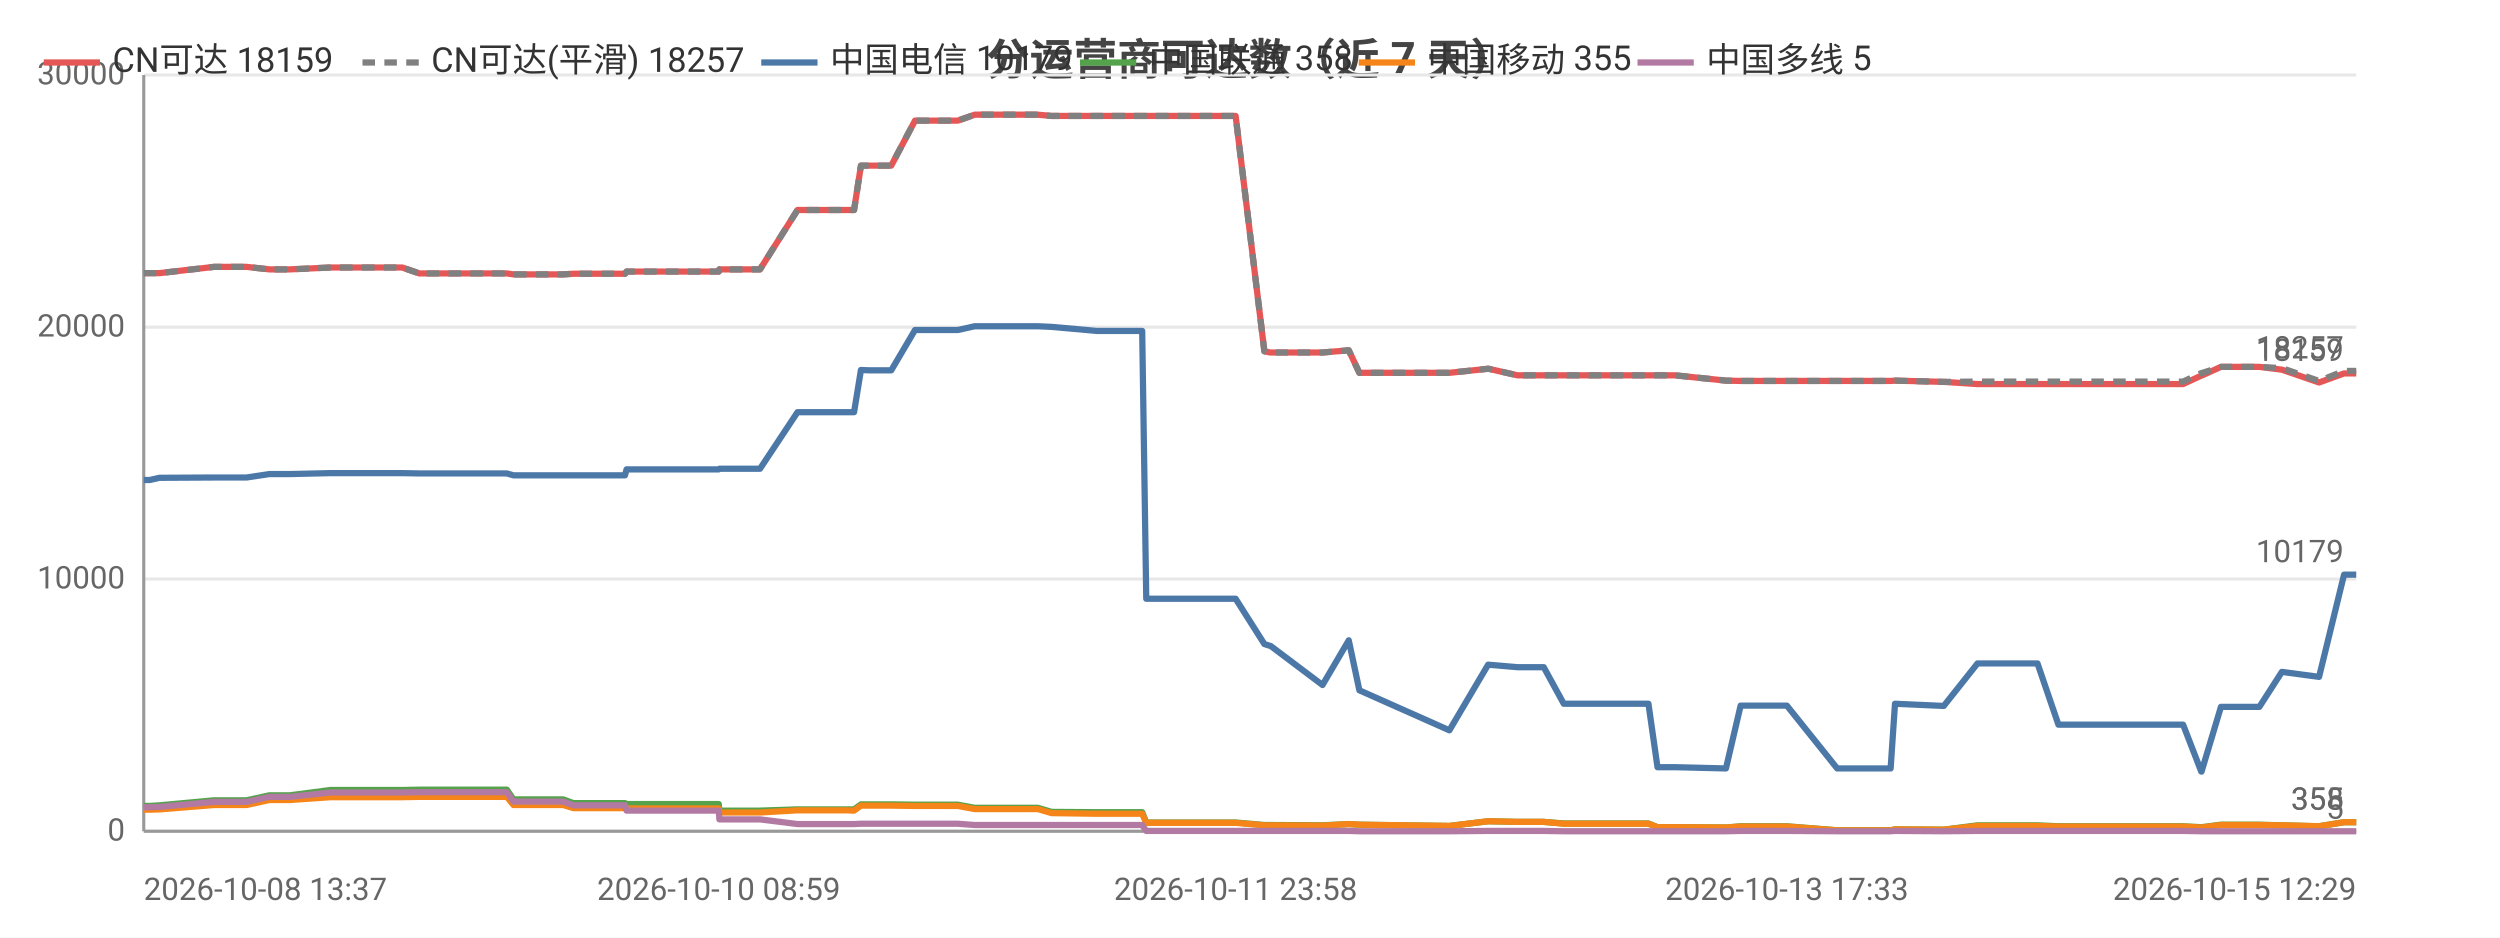
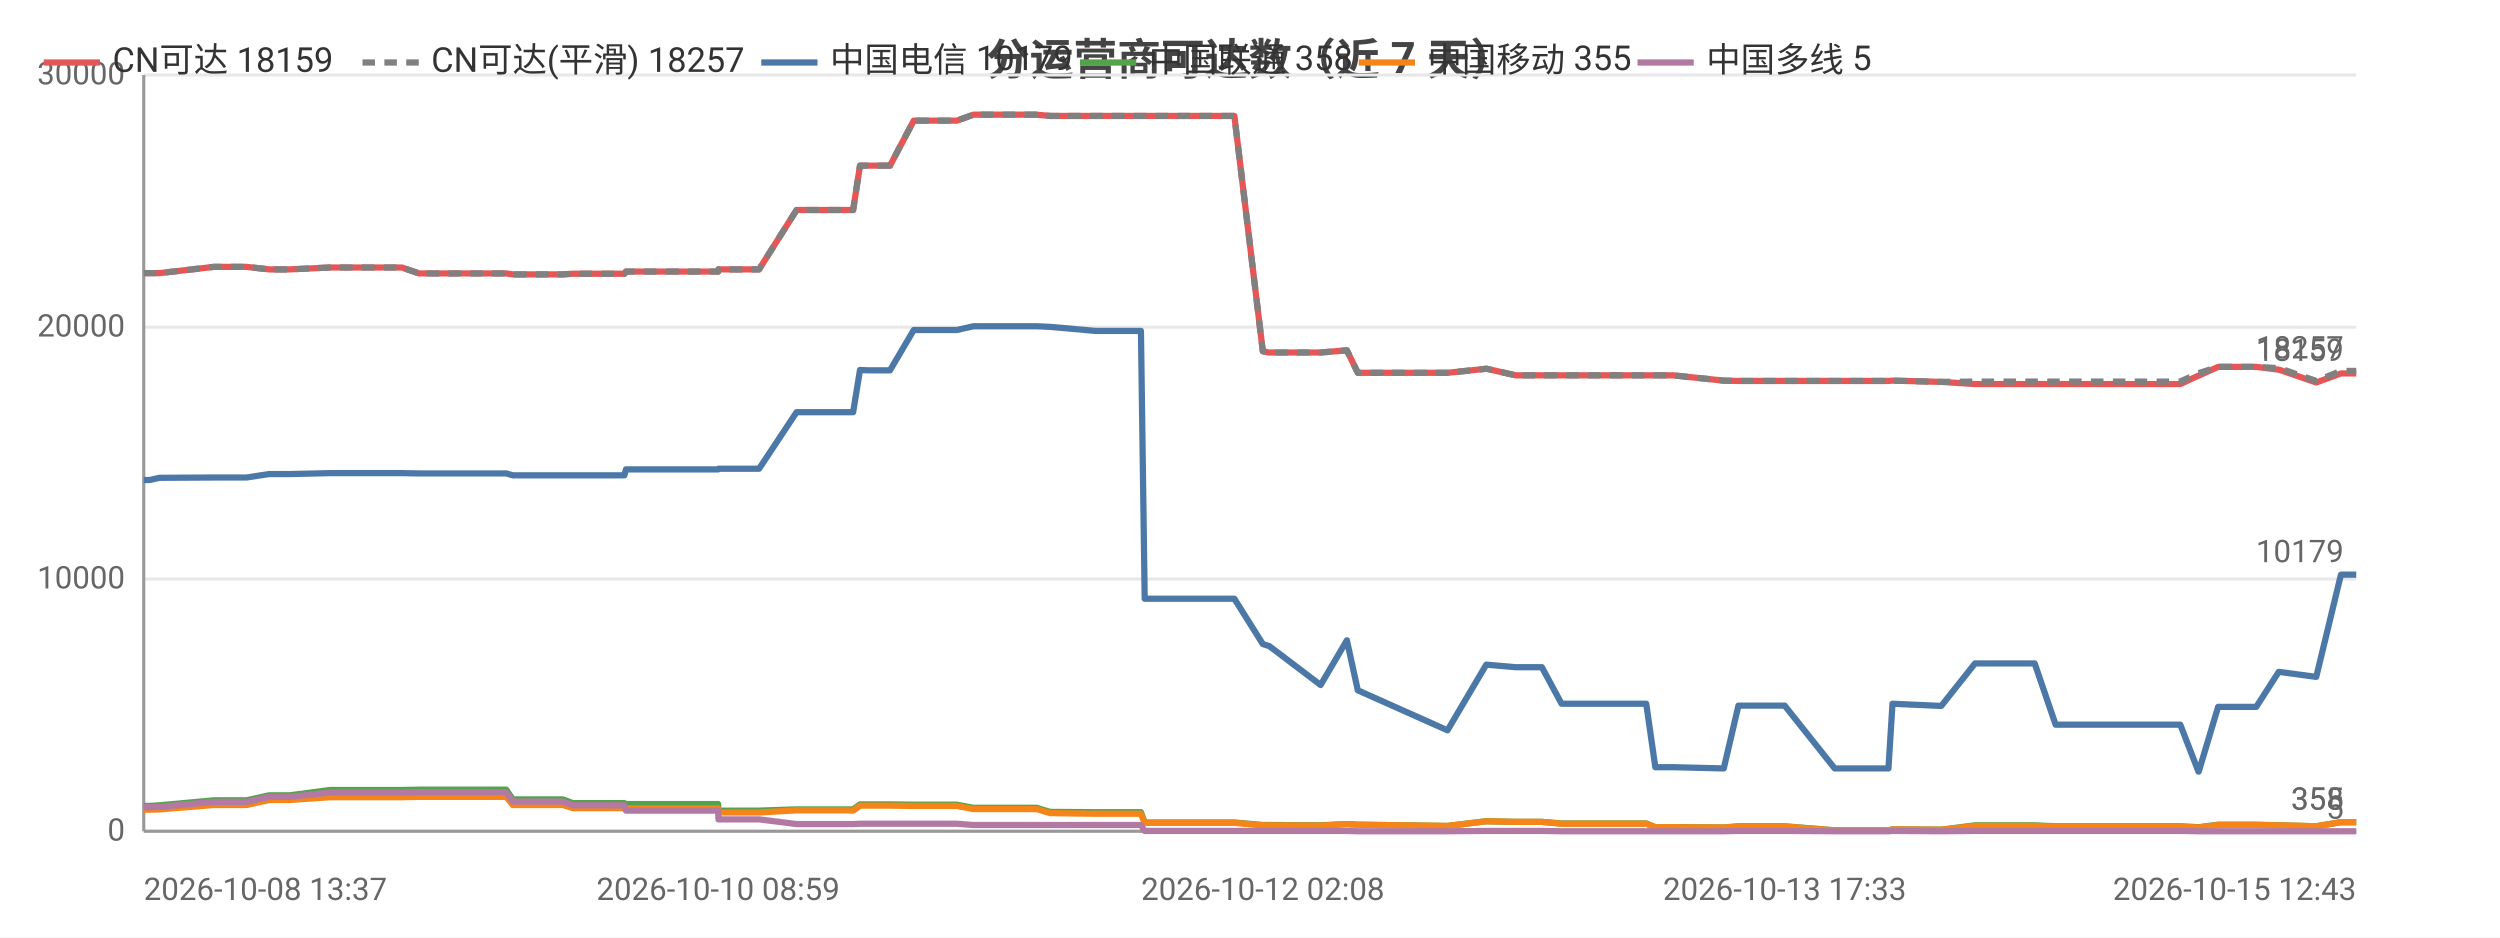
<svg xmlns="http://www.w3.org/2000/svg" width="800" height="300" viewBox="0 0 800 300">
  <rect width="800" height="300" fill="#ffffff" />
  <style>text{font-family:system-ui,-apple-system,'Segoe UI',Roboto,'PingFang SC','Microsoft YaHei','Noto Sans CJK SC',sans-serif}.g{stroke:#e8e8e8;stroke-width:1}.a{stroke:#999;stroke-width:1}.t{font-size:10px;fill:#666}.m{font-size:10px;text-anchor:middle;fill:#666}.e{font-size:10px;text-anchor:end;fill:#666}.l{font-size:11px;fill:#333}.tt{font-size:14px;font-weight:600;text-anchor:middle;fill:#444}.em{font-size:13px;text-anchor:middle;fill:#999}</style>
  <text class="tt" x="400.0" y="24">分运营商可达数（近 7 天）</text>
  <line class="g" x1="46" y1="266" x2="754" y2="266" />
  <text class="e" x="40" y="269">0</text>
  <line class="g" x1="46" y1="185.3" x2="754" y2="185.3" />
  <text class="e" x="40" y="188.3">10000</text>
  <line class="g" x1="46" y1="104.7" x2="754" y2="104.7" />
  <text class="e" x="40" y="107.7">20000</text>
  <line class="g" x1="46" y1="24" x2="754" y2="24" />
  <text class="e" x="40" y="27">30000</text>
  <line class="a" x1="46" y1="24" x2="46" y2="266" />
  <line class="a" x1="46" y1="266" x2="754" y2="266" />
-   <polyline fill="none" stroke="#e45756" stroke-width="2" stroke-linejoin="round" points="46,87.4 46.0,87.4 47.9,87.4 47.9,87.4 51.0,87.4 51.1,87.4 68.5,85.4 68.5,85.4 73.6,85.4 76.7,85.4 76.7,85.4 78.9,85.4 86.2,86.2 86.2,86.2 92.8,86.2 105.7,85.6 105.7,85.6 118.7,85.6 126.6,85.6 128.7,85.6 134.2,87.5 134.3,87.5 156.1,87.5 162.1,87.5 162.2,87.5 164.3,87.8 164.3,87.8 164.4,87.8 180.2,87.8 183.5,87.6 183.5,87.6 186.9,87.6 189.1,87.6 200.0,87.6 200.5,86.9 200.6,86.9 213.9,86.9 214.0,86.9 216.0,86.9 230.0,86.9 230.2,86.2 230.2,86.2 240.7,86.2 243.2,86.2 255.2,67.2 255.2,67.2 259.6,67.2 270.7,67.2 270.8,67.2 273.3,67.2 275.5,53.0 275.6,53.0 278.1,53.0 282.2,53.0 285.2,53.0 292.8,38.6 292.8,38.6 292.9,38.6 303.6,38.6 303.7,38.6 306.5,38.6 311.9,36.7 311.9,36.7 321.0,36.7 329.5,36.7 332.1,36.7 336.5,37.1 336.5,37.1 351.0,37.1 365.5,37.1 366.8,37.1 368.0,37.1 375.0,37.1 380.0,37.1 385.7,37.1 388.2,37.1 395.4,37.1 404.6,112.4 404.6,112.4 406.5,112.8 406.6,112.8 423.2,112.8 431.6,112.1 435.0,119.3 463.8,119.3 476.2,118.0 476.3,118.0 485.6,120.1 485.7,120.1 494.0,120.1 500.4,120.1 506.1,120.1 527.5,120.1 530.4,120.1 536.0,120.1 552.3,121.8 557.0,121.9 557.1,121.9 565.3,121.9 567.1,121.9 571.8,121.9 587.9,121.9 588.7,121.9 592.9,121.9 605.0,121.9 606.4,121.8 622.0,122.2 622.0,122.2 632.8,122.9 632.9,122.9 633.2,122.9 639.6,122.9 652.0,122.9 658.7,122.9 663.6,122.9 673.9,122.9 674.6,122.9 679.3,122.9 685.0,122.9 688.8,122.9 698.6,122.9 704.4,120.2 704.5,120.2 710.7,117.4 710.8,117.4 714.5,117.4 723.0,117.4 730.2,118.3 730.2,118.3 742.1,122.4 750.1,119.5 750.1,119.5 752.4,119.5 752.5,119.5 754,119.5" />
+   <polyline fill="none" stroke="#e45756" stroke-width="2" stroke-linejoin="round" points="46,87.4 46.0,87.4 47.8,87.4 47.9,87.4 51.0,87.4 51.1,87.4 68.4,85.4 68.5,85.4 73.6,85.4 76.6,85.4 76.7,85.4 78.9,85.4 86.1,86.2 86.2,86.2 92.7,86.2 105.6,85.6 105.7,85.6 118.6,85.6 126.5,85.6 128.6,85.6 134.1,87.5 134.1,87.5 155.9,87.5 162.0,87.5 162.0,87.5 164.1,87.8 164.2,87.8 164.2,87.8 180.1,87.8 183.3,87.6 183.3,87.6 186.7,87.6 188.9,87.6 199.8,87.6 200.3,86.9 200.3,86.9 213.7,86.9 213.7,86.9 215.7,86.9 229.8,86.9 229.9,86.2 230.0,86.2 240.4,86.2 242.9,86.2 254.9,67.2 254.9,67.2 259.3,67.2 270.4,67.2 270.4,67.2 273.0,67.2 275.2,53.0 275.2,53.0 277.8,53.0 281.9,53.0 284.8,53.0 292.4,38.6 292.5,38.6 292.6,38.6 303.2,38.6 303.3,38.6 306.2,38.6 311.5,36.7 311.5,36.7 320.6,36.7 329.1,36.7 331.7,36.7 336.0,37.1 336.1,37.1 350.6,37.1 365.1,37.1 366.3,37.1 367.5,37.1 374.5,37.1 379.6,37.1 385.2,37.1 387.7,37.1 395.0,37.1 404.1,112.4 404.1,112.4 406.0,112.8 406.1,112.8 422.6,112.8 431.0,112.1 434.5,119.3 463.2,119.3 475.6,118.0 475.7,118.0 485.0,120.1 485.1,120.1 493.4,120.1 499.7,120.1 505.5,120.1 526.8,120.1 529.7,120.1 535.3,120.1 551.6,121.8 556.3,121.9 556.3,121.9 564.6,121.9 566.3,121.9 571.1,121.9 587.1,121.9 588.0,121.9 592.1,121.9 604.3,121.9 605.6,121.8 621.2,122.2 621.2,122.2 632.0,122.9 632.0,122.9 632.3,122.9 638.7,122.9 651.1,122.9 657.8,122.9 662.7,122.9 673.0,122.9 673.7,122.9 678.4,122.9 684.1,122.9 687.9,122.9 697.7,122.9 703.5,120.2 703.6,120.2 709.8,117.4 709.8,117.4 713.5,117.4 722.0,117.4 729.2,118.3 729.3,118.3 741.2,122.4 749.1,119.5 749.1,119.5 751.4,119.5 751.5,119.5 753.0,119.5 754,119.5" />
  <text class="t" x="750" y="115.5" text-anchor="end" fill="#e45756">18159</text>
-   <polyline fill="none" stroke="#808080" stroke-width="2" stroke-dasharray="4,3" stroke-linejoin="round" points="46,87.4 46.0,87.4 47.9,87.4 47.9,87.4 51.0,87.4 51.1,87.4 68.5,85.4 68.5,85.4 73.6,85.4 76.7,85.4 76.7,85.4 78.9,85.4 86.2,86.2 86.2,86.2 92.8,86.2 105.7,85.6 105.7,85.6 118.7,85.6 126.6,85.6 128.7,85.6 134.2,87.5 134.3,87.5 156.1,87.5 162.1,87.5 162.2,87.5 164.3,87.8 164.3,87.8 164.4,87.8 180.2,87.8 183.5,87.6 183.5,87.6 186.9,87.6 189.1,87.6 200.0,87.6 200.5,86.9 200.6,86.9 213.9,86.9 214.0,86.9 216.0,86.9 230.0,86.9 230.2,86.2 230.2,86.2 240.7,86.2 243.2,86.2 255.2,67.2 255.2,67.2 259.6,67.2 270.7,67.2 270.8,67.2 273.3,67.2 275.5,53.0 275.6,53.0 278.1,53.0 282.2,53.0 285.2,53.0 292.8,38.6 292.8,38.6 292.9,38.6 303.6,38.6 303.7,38.6 306.5,38.6 311.9,36.7 311.9,36.7 321.0,36.7 329.5,36.7 332.1,36.7 336.5,37.1 336.5,37.1 351.0,37.1 365.5,37.1 366.8,37.1 368.0,37.1 375.0,37.1 380.0,37.1 385.7,37.1 388.2,37.1 395.4,37.1 404.6,112.4 404.6,112.4 406.5,112.8 406.6,112.8 423.2,112.8 431.6,112.1 435.0,119.3 463.8,119.3 476.2,118.0 476.3,118.0 485.6,120.1 485.7,120.1 494.0,120.1 500.4,120.1 506.1,120.1 527.5,120.1 530.4,120.1 536.0,120.1 552.3,121.8 557.0,121.9 557.1,121.9 565.3,121.9 567.1,121.9 571.8,121.9 587.9,121.9 588.7,121.9 592.9,121.9 605.0,121.9 606.4,121.8 622.0,122.2 622.0,122.2 632.8,122.1 632.9,122.1 633.2,122.1 639.6,122.1 652.0,122.1 658.7,122.1 663.6,122.1 673.9,122.1 674.6,122.1 679.3,122.1 685.0,122.1 688.8,122.1 698.6,122.1 704.4,119.4 704.5,119.4 710.7,117.4 710.8,117.4 714.5,117.4 723.0,117.4 730.2,117.8 730.2,117.8 742.1,121.9 750.1,118.7 750.1,118.7 752.4,118.7 752.5,118.7 754,118.7" />
+   <polyline fill="none" stroke="#808080" stroke-width="2" stroke-dasharray="4,3" stroke-linejoin="round" points="46,87.4 46.0,87.4 47.8,87.4 47.9,87.4 51.0,87.4 51.1,87.4 68.4,85.4 68.5,85.4 73.6,85.4 76.6,85.4 76.7,85.4 78.9,85.4 86.1,86.2 86.2,86.2 92.7,86.2 105.6,85.6 105.7,85.6 118.6,85.6 126.5,85.6 128.6,85.6 134.1,87.5 134.1,87.5 155.9,87.5 162.0,87.5 162.0,87.5 164.1,87.8 164.2,87.8 164.2,87.8 180.1,87.8 183.3,87.6 183.3,87.6 186.7,87.6 188.9,87.6 199.8,87.6 200.3,86.9 200.3,86.9 213.7,86.9 213.7,86.9 215.7,86.9 229.8,86.9 229.9,86.2 230.0,86.2 240.4,86.2 242.9,86.2 254.9,67.2 254.9,67.2 259.3,67.2 270.4,67.2 270.4,67.2 273.0,67.2 275.2,53.0 275.2,53.0 277.8,53.0 281.9,53.0 284.8,53.0 292.4,38.6 292.5,38.6 292.6,38.6 303.2,38.6 303.3,38.6 306.2,38.6 311.5,36.7 311.5,36.7 320.6,36.7 329.1,36.7 331.7,36.7 336.0,37.1 336.1,37.1 350.6,37.1 365.1,37.1 366.3,37.1 367.5,37.1 374.5,37.1 379.6,37.1 385.2,37.1 387.7,37.1 395.0,37.1 404.1,112.4 404.1,112.4 406.0,112.8 406.1,112.8 422.6,112.8 431.0,112.1 434.5,119.3 463.2,119.3 475.6,118.0 475.7,118.0 485.0,120.1 485.1,120.1 493.4,120.1 499.7,120.1 505.5,120.1 526.8,120.1 529.7,120.1 535.3,120.1 551.6,121.8 556.3,121.9 556.3,121.9 564.6,121.9 566.3,121.9 571.1,121.9 587.1,121.9 588.0,121.9 592.1,121.9 604.3,121.9 605.6,121.8 621.2,122.2 621.2,122.2 632.0,122.1 632.0,122.1 632.3,122.1 638.7,122.1 651.1,122.1 657.8,122.1 662.7,122.1 673.0,122.1 673.7,122.1 678.4,122.1 684.1,122.1 687.9,122.1 697.7,122.1 703.5,119.4 703.6,119.4 709.8,117.4 709.8,117.4 713.5,117.4 722.0,117.4 729.2,117.8 729.3,117.8 741.2,121.9 749.1,118.7 749.1,118.7 751.4,118.7 751.5,118.7 753.0,118.7 754,118.7" />
  <text class="t" x="750" y="114.7" text-anchor="end" fill="#808080">18257</text>
-   <polyline fill="none" stroke="#4c78a8" stroke-width="2" stroke-linejoin="round" points="46,153.6 46.0,153.6 47.9,153.6 47.9,153.6 51.0,152.9 51.1,152.9 68.5,152.8 68.5,152.8 73.6,152.8 76.7,152.8 76.7,152.8 78.9,152.8 86.2,151.7 86.2,151.7 92.8,151.7 105.7,151.4 105.7,151.4 118.7,151.4 126.6,151.4 128.7,151.4 134.2,151.5 134.3,151.5 156.1,151.5 162.1,151.5 162.2,151.5 164.3,152.1 164.3,152.1 164.4,152.1 180.2,152.1 183.5,152.1 183.5,152.1 186.9,152.1 189.1,152.1 200.0,152.1 200.5,150.2 200.6,150.2 213.9,150.2 214.0,150.2 216.0,150.2 230.0,150.2 230.2,150.0 230.2,150.0 240.7,150.0 243.2,150.0 255.2,131.9 255.2,131.9 259.6,131.9 270.7,131.9 270.8,131.9 273.3,131.9 275.5,118.4 275.6,118.4 278.1,118.5 282.2,118.5 285.2,118.5 292.8,105.6 292.8,105.6 292.9,105.6 303.6,105.6 303.7,105.6 306.5,105.6 311.9,104.4 311.9,104.4 321.0,104.4 329.5,104.4 332.1,104.4 336.5,104.6 336.5,104.6 351.0,105.9 365.5,105.9 366.8,191.6 368.0,191.6 375.0,191.6 380.0,191.6 385.7,191.6 388.2,191.6 395.4,191.6 404.6,206.1 404.6,206.1 406.5,206.7 406.6,206.7 423.2,219.2 431.6,204.9 435.0,220.9 463.8,233.7 476.2,212.7 476.3,212.7 485.6,213.5 485.7,213.5 494.0,213.5 500.4,225.2 506.1,225.2 527.5,225.2 530.4,245.5 536.0,245.5 552.3,245.9 557.0,225.8 557.1,225.8 565.3,225.8 567.1,225.8 571.8,225.8 587.9,245.9 588.7,245.9 592.9,245.9 605.0,245.9 606.4,225.2 622.0,225.9 622.0,225.9 632.8,212.3 632.9,212.3 633.2,212.3 639.6,212.3 652.0,212.3 658.7,231.9 663.6,231.9 673.9,231.9 674.6,231.9 679.3,231.9 685.0,231.9 688.8,231.9 698.6,231.9 704.4,246.9 704.5,246.9 710.7,226.2 710.8,226.2 714.5,226.2 723.0,226.2 730.2,215.0 730.2,215.0 742.1,216.6 750.1,183.9 750.1,183.9 752.4,183.9 752.5,183.9 754,183.9" />
+   <polyline fill="none" stroke="#4c78a8" stroke-width="2" stroke-linejoin="round" points="46,153.6 46.0,153.6 47.8,153.6 47.9,153.6 51.0,152.9 51.1,152.9 68.4,152.8 68.5,152.8 73.6,152.8 76.6,152.8 76.7,152.8 78.9,152.8 86.1,151.7 86.2,151.7 92.7,151.7 105.6,151.4 105.7,151.4 118.6,151.4 126.5,151.4 128.6,151.4 134.1,151.5 134.1,151.5 155.9,151.5 162.0,151.5 162.0,151.5 164.1,152.1 164.2,152.1 164.2,152.1 180.1,152.1 183.3,152.1 183.3,152.1 186.7,152.1 188.9,152.1 199.8,152.1 200.3,150.2 200.3,150.2 213.7,150.2 213.7,150.2 215.7,150.2 229.8,150.2 229.9,150.0 230.0,150.0 240.4,150.0 242.9,150.0 254.9,131.9 254.9,131.9 259.3,131.9 270.4,131.9 270.4,131.9 273.0,131.9 275.2,118.4 275.2,118.4 277.8,118.5 281.9,118.5 284.8,118.5 292.4,105.6 292.5,105.6 292.6,105.6 303.2,105.6 303.3,105.6 306.2,105.6 311.5,104.4 311.5,104.4 320.6,104.4 329.1,104.4 331.7,104.4 336.0,104.6 336.1,104.6 350.6,105.9 365.1,105.9 366.3,191.6 367.5,191.6 374.5,191.6 379.6,191.6 385.2,191.6 387.7,191.6 395.0,191.6 404.1,206.1 404.1,206.1 406.0,206.7 406.1,206.7 422.6,219.2 431.0,204.9 434.5,220.9 463.2,233.7 475.6,212.7 475.7,212.7 485.0,213.5 485.1,213.5 493.4,213.5 499.7,225.2 505.5,225.2 526.8,225.2 529.7,245.5 535.3,245.5 551.6,245.9 556.3,225.8 556.3,225.8 564.6,225.8 566.3,225.8 571.1,225.8 587.1,245.9 588.0,245.9 592.1,245.9 604.3,245.9 605.6,225.2 621.2,225.9 621.2,225.9 632.0,212.3 632.0,212.3 632.3,212.3 638.7,212.3 651.1,212.3 657.8,231.9 662.7,231.9 673.0,231.9 673.7,231.9 678.4,231.9 684.1,231.9 687.9,231.9 697.7,231.9 703.5,246.9 703.6,246.9 709.8,226.2 709.8,226.2 713.5,226.2 722.0,226.2 729.2,215.0 729.3,215.0 741.2,216.6 749.1,183.9 749.1,183.9 751.4,183.9 751.5,183.9 753.0,183.9 754,183.9" />
  <text class="t" x="750" y="179.9" text-anchor="end" fill="#4c78a8">10179</text>
-   <polyline fill="none" stroke="#54a24b" stroke-width="2" stroke-linejoin="round" points="46,257.9 46.0,257.9 47.9,257.9 47.9,257.9 51.0,257.7 51.1,257.7 68.5,256.1 68.5,256.1 73.6,256.1 76.7,256.1 76.7,256.1 78.9,256.1 86.2,254.5 86.2,254.5 92.8,254.5 105.7,252.8 105.7,252.8 118.7,252.8 126.6,252.8 128.7,252.8 134.2,252.7 134.3,252.7 156.1,252.7 162.1,252.7 162.2,252.7 164.3,255.8 164.3,255.8 164.4,255.8 180.2,255.8 183.5,257.0 183.5,257.0 186.9,257.0 189.1,257.0 200.0,257.0 200.5,257.3 200.6,257.3 213.9,257.3 214.0,257.3 216.0,257.3 230.0,257.3 230.2,259.4 230.2,259.4 240.7,259.4 243.2,259.4 255.2,259.0 255.2,259.0 259.6,259.0 270.7,259.0 270.8,259.0 273.3,259.0 275.5,257.4 275.6,257.4 278.1,257.4 282.2,257.4 285.2,257.4 292.8,257.5 292.8,257.5 292.9,257.5 303.6,257.5 303.7,257.5 306.5,257.5 311.9,258.5 311.9,258.5 321.0,258.5 329.5,258.5 332.1,258.5 336.5,259.8 336.5,259.8 351.0,259.9 365.5,259.9 366.8,263.2 368.0,263.2 375.0,263.2 380.0,263.2 385.7,263.2 388.2,263.2 395.4,263.2 404.6,264.0 404.6,264.0 406.5,264.0 406.6,264.0 423.2,264.1 431.6,263.7 435.0,263.9 463.8,264.3 476.2,262.8 476.3,262.8 485.6,263.0 485.7,263.0 494.0,263.0 500.4,263.5 506.1,263.5 527.5,263.5 530.4,264.7 536.0,264.7 552.3,264.8 557.0,264.4 557.1,264.4 565.3,264.4 567.1,264.4 571.8,264.4 587.9,265.7 588.7,265.7 592.9,265.7 605.0,265.7 606.4,265.4 622.0,265.5 622.0,265.5 632.8,264.1 632.9,264.1 633.2,264.1 639.6,264.1 652.0,264.1 658.7,264.4 663.6,264.4 673.9,264.4 674.6,264.4 679.3,264.4 685.0,264.4 688.8,264.4 698.6,264.4 704.4,264.7 704.5,264.7 710.7,263.9 710.8,263.9 714.5,263.9 723.0,263.9 730.2,264.1 730.2,264.1 742.1,264.4 750.1,263.1 750.1,263.1 752.4,263.1 752.5,263.1 754,263.1" />
+   <polyline fill="none" stroke="#54a24b" stroke-width="2" stroke-linejoin="round" points="46,257.9 46.0,257.9 47.8,257.9 47.9,257.9 51.0,257.7 51.1,257.7 68.4,256.1 68.5,256.1 73.6,256.1 76.6,256.1 76.7,256.1 78.9,256.1 86.1,254.5 86.2,254.5 92.7,254.5 105.6,252.8 105.7,252.8 118.6,252.8 126.5,252.8 128.6,252.8 134.1,252.7 134.1,252.7 155.9,252.7 162.0,252.7 162.0,252.7 164.1,255.8 164.2,255.8 164.2,255.8 180.1,255.8 183.3,257.0 183.3,257.0 186.7,257.0 188.9,257.0 199.8,257.0 200.3,257.3 200.3,257.3 213.7,257.3 213.7,257.3 215.7,257.3 229.8,257.3 229.9,259.4 230.0,259.4 240.4,259.4 242.9,259.4 254.9,259.0 254.9,259.0 259.3,259.0 270.4,259.0 270.4,259.0 273.0,259.0 275.2,257.4 275.2,257.4 277.8,257.4 281.9,257.4 284.8,257.4 292.4,257.5 292.5,257.5 292.6,257.5 303.2,257.5 303.3,257.5 306.2,257.5 311.5,258.5 311.5,258.5 320.6,258.5 329.1,258.5 331.7,258.5 336.0,259.8 336.1,259.8 350.6,259.9 365.1,259.9 366.3,263.2 367.5,263.2 374.5,263.2 379.6,263.2 385.2,263.2 387.7,263.2 395.0,263.2 404.1,264.0 404.1,264.0 406.0,264.0 406.1,264.0 422.6,264.1 431.0,263.7 434.5,263.9 463.2,264.3 475.6,262.8 475.7,262.8 485.0,263.0 485.1,263.0 493.4,263.0 499.7,263.5 505.5,263.5 526.8,263.5 529.7,264.7 535.3,264.7 551.6,264.8 556.3,264.4 556.3,264.4 564.6,264.4 566.3,264.4 571.1,264.4 587.1,265.7 588.0,265.7 592.1,265.7 604.3,265.7 605.6,265.4 621.2,265.5 621.2,265.5 632.0,264.1 632.0,264.1 632.3,264.1 638.7,264.1 651.1,264.1 657.8,264.4 662.7,264.4 673.0,264.4 673.7,264.4 678.4,264.4 684.1,264.4 687.9,264.4 697.7,264.4 703.5,264.7 703.6,264.7 709.8,263.9 709.8,263.9 713.5,263.9 722.0,263.9 729.2,264.1 729.3,264.1 741.2,264.4 749.1,263.1 749.1,263.1 751.4,263.1 751.5,263.1 753.0,263.1 754,263.1" />
  <text class="t" x="750" y="259.1" text-anchor="end" fill="#54a24b">358</text>
-   <polyline fill="none" stroke="#f58518" stroke-width="2" stroke-linejoin="round" points="46,259.1 46.0,259.1 47.9,259.1 47.9,259.1 51.0,259.0 51.1,259.0 68.5,257.6 68.5,257.6 73.6,257.6 76.7,257.6 76.7,257.6 78.9,257.6 86.2,256.0 86.2,256.0 92.8,256.0 105.7,255.1 105.7,255.1 118.7,255.1 126.6,255.1 128.7,255.1 134.2,255.0 134.3,255.0 156.1,255.0 162.1,255.0 162.2,255.0 164.3,257.6 164.3,257.6 164.4,257.6 180.2,257.6 183.5,258.6 183.5,258.6 186.9,258.6 189.1,258.6 200.0,258.6 200.5,258.7 200.6,258.7 213.9,258.7 214.0,258.7 216.0,258.7 230.0,258.7 230.2,260.0 230.2,260.0 240.7,260.0 243.2,260.0 255.2,259.3 255.2,259.3 259.6,259.3 270.7,259.3 270.8,259.3 273.3,259.4 275.5,257.8 275.6,257.8 278.1,257.8 282.2,257.8 285.2,257.8 292.8,257.9 292.8,257.9 292.9,257.9 303.6,257.9 303.7,257.9 306.5,257.9 311.9,258.9 311.9,258.9 321.0,258.9 329.5,258.9 332.1,258.9 336.5,260.2 336.5,260.2 351.0,260.4 365.5,260.4 366.8,263.3 368.0,263.3 375.0,263.3 380.0,263.3 385.7,263.3 388.2,263.3 395.4,263.3 404.6,264.1 404.6,264.1 406.5,264.1 406.6,264.1 423.2,264.2 431.6,263.7 435.0,263.9 463.8,264.3 476.2,262.8 476.3,262.8 485.6,263.0 485.7,263.0 494.0,263.0 500.4,263.6 506.1,263.6 527.5,263.6 530.4,264.7 536.0,264.7 552.3,264.8 557.0,264.5 557.1,264.5 565.3,264.5 567.1,264.5 571.8,264.5 587.9,265.7 588.7,265.7 592.9,265.7 605.0,265.7 606.4,265.4 622.0,265.5 622.0,265.5 632.8,264.3 632.9,264.3 633.2,264.3 639.6,264.3 652.0,264.3 658.7,264.5 663.6,264.5 673.9,264.5 674.6,264.5 679.3,264.5 685.0,264.5 688.8,264.5 698.6,264.5 704.4,264.8 704.5,264.8 710.7,264.0 710.8,264.0 714.5,264.0 723.0,264.0 730.2,264.1 730.2,264.1 742.1,264.4 750.1,263.1 750.1,263.1 752.4,263.1 752.5,263.1 754,263.1" />
+   <polyline fill="none" stroke="#f58518" stroke-width="2" stroke-linejoin="round" points="46,259.1 46.0,259.1 47.8,259.1 47.9,259.1 51.0,259.0 51.1,259.0 68.4,257.6 68.5,257.6 73.6,257.6 76.6,257.6 76.7,257.6 78.9,257.6 86.1,256.0 86.2,256.0 92.7,256.0 105.6,255.1 105.7,255.1 118.6,255.1 126.5,255.1 128.6,255.1 134.1,255.0 134.1,255.0 155.9,255.0 162.0,255.0 162.0,255.0 164.1,257.6 164.2,257.6 164.2,257.6 180.1,257.6 183.3,258.6 183.3,258.6 186.7,258.6 188.9,258.6 199.8,258.6 200.3,258.7 200.3,258.7 213.7,258.7 213.7,258.7 215.7,258.7 229.8,258.7 229.9,260.0 230.0,260.0 240.4,260.0 242.9,260.0 254.9,259.3 254.9,259.3 259.3,259.3 270.4,259.3 270.4,259.3 273.0,259.4 275.2,257.8 275.2,257.8 277.8,257.8 281.9,257.8 284.8,257.8 292.4,257.9 292.5,257.9 292.6,257.9 303.2,257.9 303.3,257.9 306.2,257.9 311.5,258.9 311.5,258.9 320.6,258.9 329.1,258.9 331.7,258.9 336.0,260.2 336.1,260.2 350.6,260.4 365.1,260.4 366.3,263.3 367.5,263.3 374.5,263.3 379.6,263.3 385.2,263.3 387.7,263.3 395.0,263.3 404.1,264.1 404.1,264.1 406.0,264.1 406.1,264.1 422.6,264.2 431.0,263.7 434.5,263.9 463.2,264.3 475.6,262.8 475.7,262.8 485.0,263.0 485.1,263.0 493.4,263.0 499.7,263.6 505.5,263.6 526.8,263.6 529.7,264.7 535.3,264.7 551.6,264.8 556.3,264.5 556.3,264.5 564.6,264.5 566.3,264.5 571.1,264.5 587.1,265.7 588.0,265.7 592.1,265.7 604.3,265.7 605.6,265.4 621.2,265.5 621.2,265.5 632.0,264.3 632.0,264.3 632.3,264.3 638.7,264.3 651.1,264.3 657.8,264.5 662.7,264.5 673.0,264.5 673.7,264.5 678.4,264.5 684.1,264.5 687.9,264.5 697.7,264.5 703.5,264.8 703.6,264.8 709.8,264.0 709.8,264.0 713.5,264.0 722.0,264.0 729.2,264.1 729.3,264.1 741.2,264.4 749.1,263.1 749.1,263.1 751.4,263.1 751.5,263.1 753.0,263.1 754,263.1" />
  <text class="t" x="750" y="259.1" text-anchor="end" fill="#f58518">355</text>
-   <polyline fill="none" stroke="#b279a2" stroke-width="2" stroke-linejoin="round" points="46,258.3 46.0,258.3 47.9,258.3 47.9,258.3 51.0,258.2 51.1,258.2 68.5,256.6 68.5,256.6 73.6,256.6 76.7,256.6 76.7,256.6 78.9,256.6 86.2,255.0 86.2,255.0 92.8,255.0 105.7,253.6 105.7,253.6 118.7,253.6 126.6,253.6 128.7,253.6 134.2,253.5 134.3,253.5 156.1,253.5 162.1,253.5 162.2,253.5 164.3,256.5 164.3,256.5 164.4,256.5 180.2,256.5 183.5,257.7 183.5,257.7 186.9,257.7 189.1,257.7 200.0,257.7 200.5,259.4 200.6,259.4 213.9,259.4 214.0,259.4 216.0,259.4 230.0,259.4 230.2,262.2 230.2,262.2 240.7,262.2 243.2,262.2 255.2,263.7 255.2,263.7 259.6,263.7 270.7,263.7 270.8,263.7 273.3,263.7 275.5,263.6 275.6,263.6 278.1,263.6 282.2,263.6 285.2,263.6 292.8,263.6 292.8,263.6 292.9,263.6 303.6,263.6 303.7,263.6 306.5,263.6 311.9,264.0 311.9,264.0 321.0,264.0 329.5,264.0 332.1,264.0 336.5,264.0 336.5,264.0 351.0,264.0 365.5,264.0 366.8,265.9 368.0,265.9 375.0,265.9 380.0,265.9 385.7,265.9 388.2,265.9 395.4,265.9 404.6,265.9 404.6,265.9 406.5,265.9 406.6,265.9 423.2,265.9 431.6,265.9 435.0,266.0 463.8,266.0 476.2,265.9 476.3,265.9 485.6,265.9 485.7,265.9 494.0,265.9 500.4,266.0 506.1,266.0 527.5,266.0 530.4,266.0 536.0,266.0 552.3,266.0 557.0,265.9 557.1,265.9 565.3,265.9 567.1,265.9 571.8,265.9 587.9,266.0 588.7,266.0 592.9,266.0 605.0,266.0 606.4,265.9 622.0,266.0 622.0,266.0 632.8,265.9 632.9,265.9 633.2,265.9 639.6,265.9 652.0,265.9 658.7,265.9 663.6,265.9 673.9,265.9 674.6,265.9 679.3,265.9 685.0,265.9 688.8,265.9 698.6,265.9 704.4,266.0 704.5,266.0 710.7,266.0 710.8,266.0 714.5,266.0 723.0,266.0 730.2,266 730.2,266 742.1,266 750.1,266.0 750.1,266.0 752.4,266.0 752.5,266.0 754,266.0" />
+   <polyline fill="none" stroke="#b279a2" stroke-width="2" stroke-linejoin="round" points="46,258.3 46.0,258.3 47.8,258.3 47.9,258.3 51.0,258.2 51.1,258.2 68.4,256.6 68.5,256.6 73.6,256.6 76.6,256.6 76.7,256.6 78.9,256.6 86.1,255.0 86.2,255.0 92.7,255.0 105.6,253.6 105.7,253.6 118.6,253.6 126.5,253.6 128.6,253.6 134.1,253.5 134.1,253.5 155.9,253.5 162.0,253.5 162.0,253.5 164.1,256.5 164.2,256.5 164.2,256.5 180.1,256.5 183.3,257.7 183.3,257.7 186.7,257.7 188.9,257.7 199.8,257.7 200.3,259.4 200.3,259.4 213.7,259.4 213.7,259.4 215.7,259.4 229.8,259.4 229.9,262.2 230.0,262.2 240.4,262.2 242.9,262.2 254.9,263.7 254.9,263.7 259.3,263.7 270.4,263.7 270.4,263.7 273.0,263.7 275.2,263.6 275.2,263.6 277.8,263.6 281.9,263.6 284.8,263.6 292.4,263.6 292.5,263.6 292.6,263.6 303.2,263.6 303.3,263.6 306.2,263.6 311.5,264.0 311.5,264.0 320.6,264.0 329.1,264.0 331.7,264.0 336.0,264.0 336.1,264.0 350.6,264.0 365.1,264.0 366.3,265.9 367.5,265.9 374.5,265.9 379.6,265.9 385.2,265.9 387.7,265.9 395.0,265.9 404.1,265.9 404.1,265.9 406.0,265.9 406.1,265.9 422.6,265.9 431.0,265.9 434.5,266.0 463.2,266.0 475.6,265.9 475.7,265.9 485.0,265.9 485.1,265.9 493.4,265.9 499.7,266.0 505.5,266.0 526.8,266.0 529.7,266.0 535.3,266.0 551.6,266.0 556.3,265.9 556.3,265.9 564.6,265.9 566.3,265.9 571.1,265.9 587.1,266.0 588.0,266.0 592.1,266.0 604.3,266.0 605.6,265.9 621.2,266.0 621.2,266.0 632.0,265.9 632.0,265.9 632.3,265.9 638.7,265.9 651.1,265.9 657.8,265.9 662.7,265.9 673.0,265.9 673.7,265.9 678.4,265.9 684.1,265.9 687.9,265.9 697.7,265.9 703.5,266.0 703.6,266.0 709.8,266.0 709.8,266.0 713.5,266.0 722.0,266.0 729.2,266 729.3,266 741.2,266 749.1,266.0 749.1,266.0 751.4,266.0 751.5,266.0 753.0,266.0 754,266.0" />
  <text class="t" x="750" y="262.0" text-anchor="end" fill="#b279a2">5</text>
  <text class="t" x="46" y="288">2026-10-08 13:37</text>
-   <text class="m" x="230.0" y="288">2026-10-10 08:59</text>
-   <text class="m" x="395.4" y="288">2026-10-11 23:58</text>
-   <text class="m" x="571.8" y="288">2026-10-13 17:33</text>
-   <text class="e" x="754" y="288">2026-10-15 12:29</text>
+   <text class="m" x="229.8" y="288">2026-10-10 08:59</text>
+   <text class="m" x="404.1" y="288">2026-10-12 02:08</text>
+   <text class="m" x="571.1" y="288">2026-10-13 17:33</text>
+   <text class="e" x="754" y="288">2026-10-15 12:43</text>
  <line x1="14" y1="20" x2="32" y2="20" stroke="#e45756" stroke-width="2" />
  <text class="l" x="36" y="23">CN可达 18159</text>
  <line x1="116.0" y1="20" x2="134.0" y2="20" stroke="#808080" stroke-width="2" stroke-dasharray="4,3" />
  <text class="l" x="138.0" y="23">CN可达(平滑) 18257</text>
  <line x1="243.6" y1="20" x2="261.6" y2="20" stroke="#4c78a8" stroke-width="2" />
  <text class="l" x="265.6" y="23">中国电信 10179</text>
  <line x1="345.6" y1="20" x2="363.6" y2="20" stroke="#54a24b" stroke-width="2" />
  <text class="l" x="367.6" y="23">中国联通 358</text>
  <line x1="434.8" y1="20" x2="452.8" y2="20" stroke="#f58518" stroke-width="2" />
  <text class="l" x="456.8" y="23">中国移动 355</text>
  <line x1="524.0" y1="20" x2="542.0" y2="20" stroke="#b279a2" stroke-width="2" />
  <text class="l" x="546.0" y="23">中国多线 5</text>
</svg>
